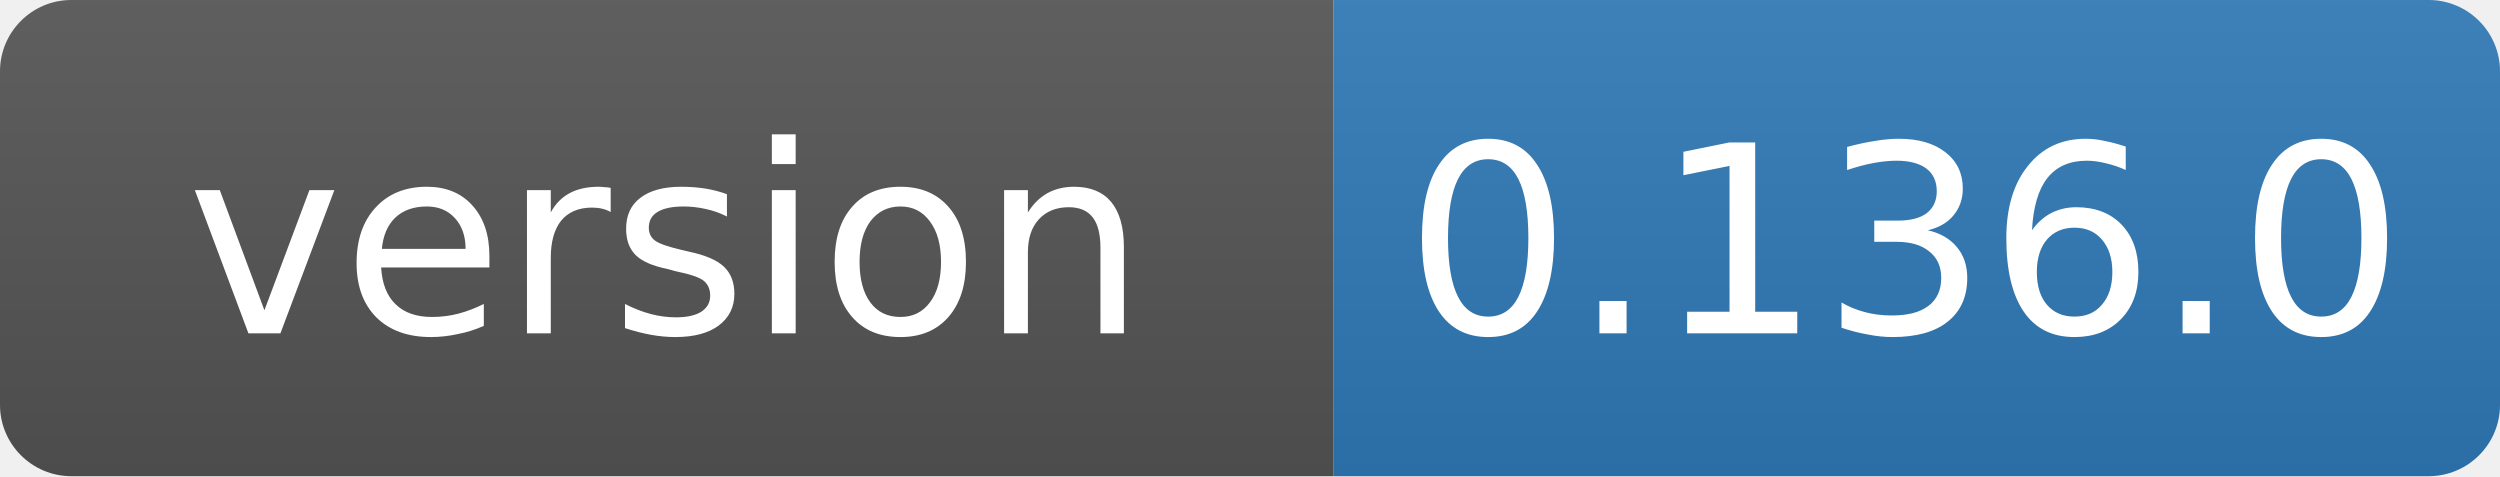
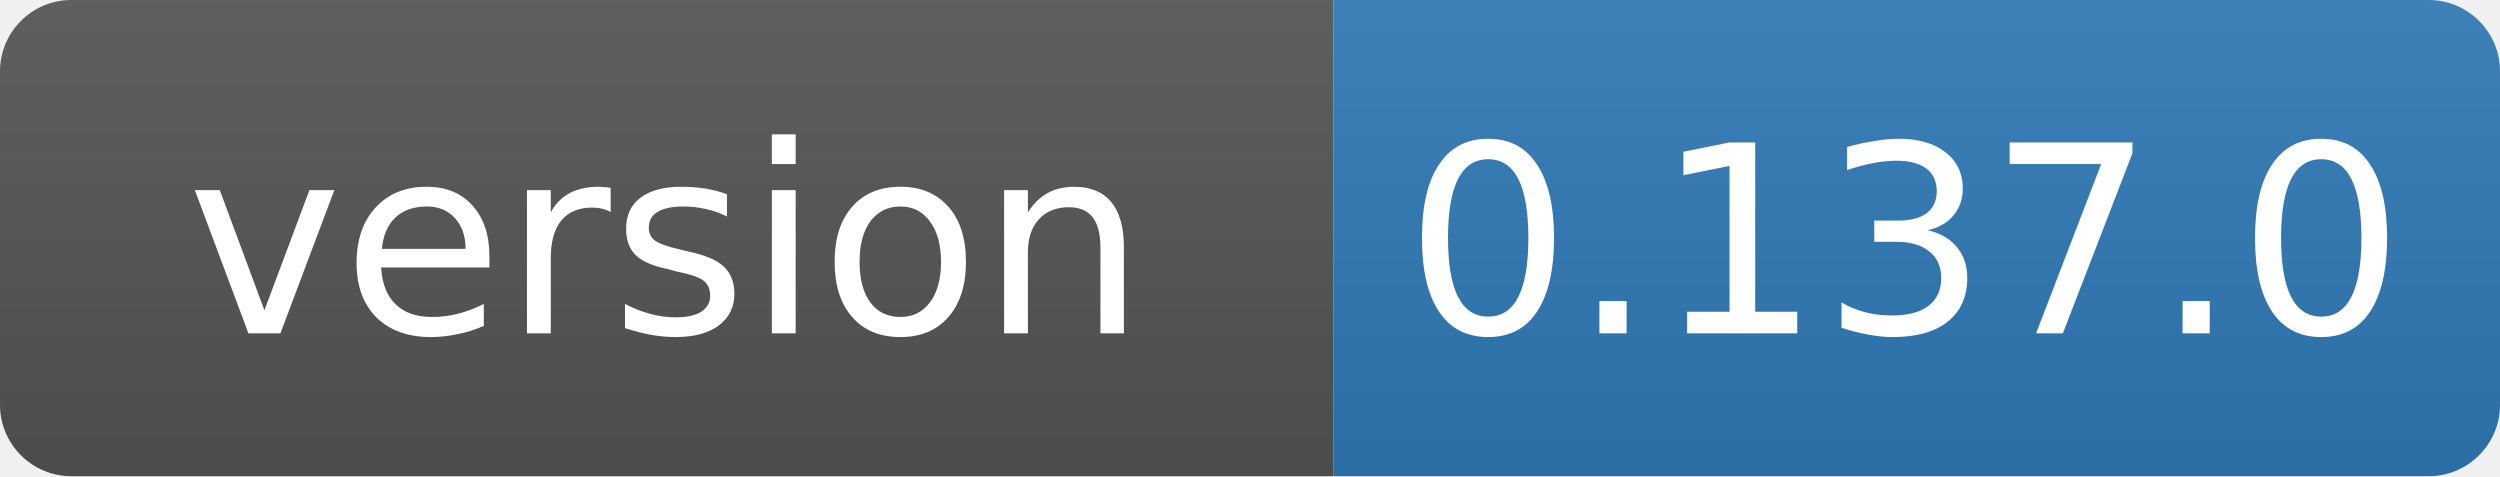
- <svg xmlns="http://www.w3.org/2000/svg" width="105" height="20" role="img" aria-label="version: 0.136.0">
+ <svg xmlns="http://www.w3.org/2000/svg" width="105" height="20" role="img" aria-label="version: 0.137.0">
  <linearGradient id="s" x2="0" y2="100%">
    <stop offset="0" stop-color="#bbb" stop-opacity=".1" />
    <stop offset="1" stop-opacity=".1" />
  </linearGradient>
  <clipPath id="r">
    <rect width="105" height="20" rx="3" fill="#fff" />
  </clipPath>
  <g clip-path="url(#r)">
    <rect width="56" height="20" fill="#555" />
    <rect x="56" width="49" height="20" fill="#2f7ab8" />
    <rect width="105" height="20" fill="url(#s)" />
  </g>
  <g fill="#fff" text-anchor="middle" font-family="Verdana,Geneva,DejaVu Sans,sans-serif" font-size="11">
    <text x="28" y="14">version</text>
-     <text x="80" y="14">0.136.0</text>
+     <text x="80" y="14">0.137.0</text>
  </g>
</svg>
